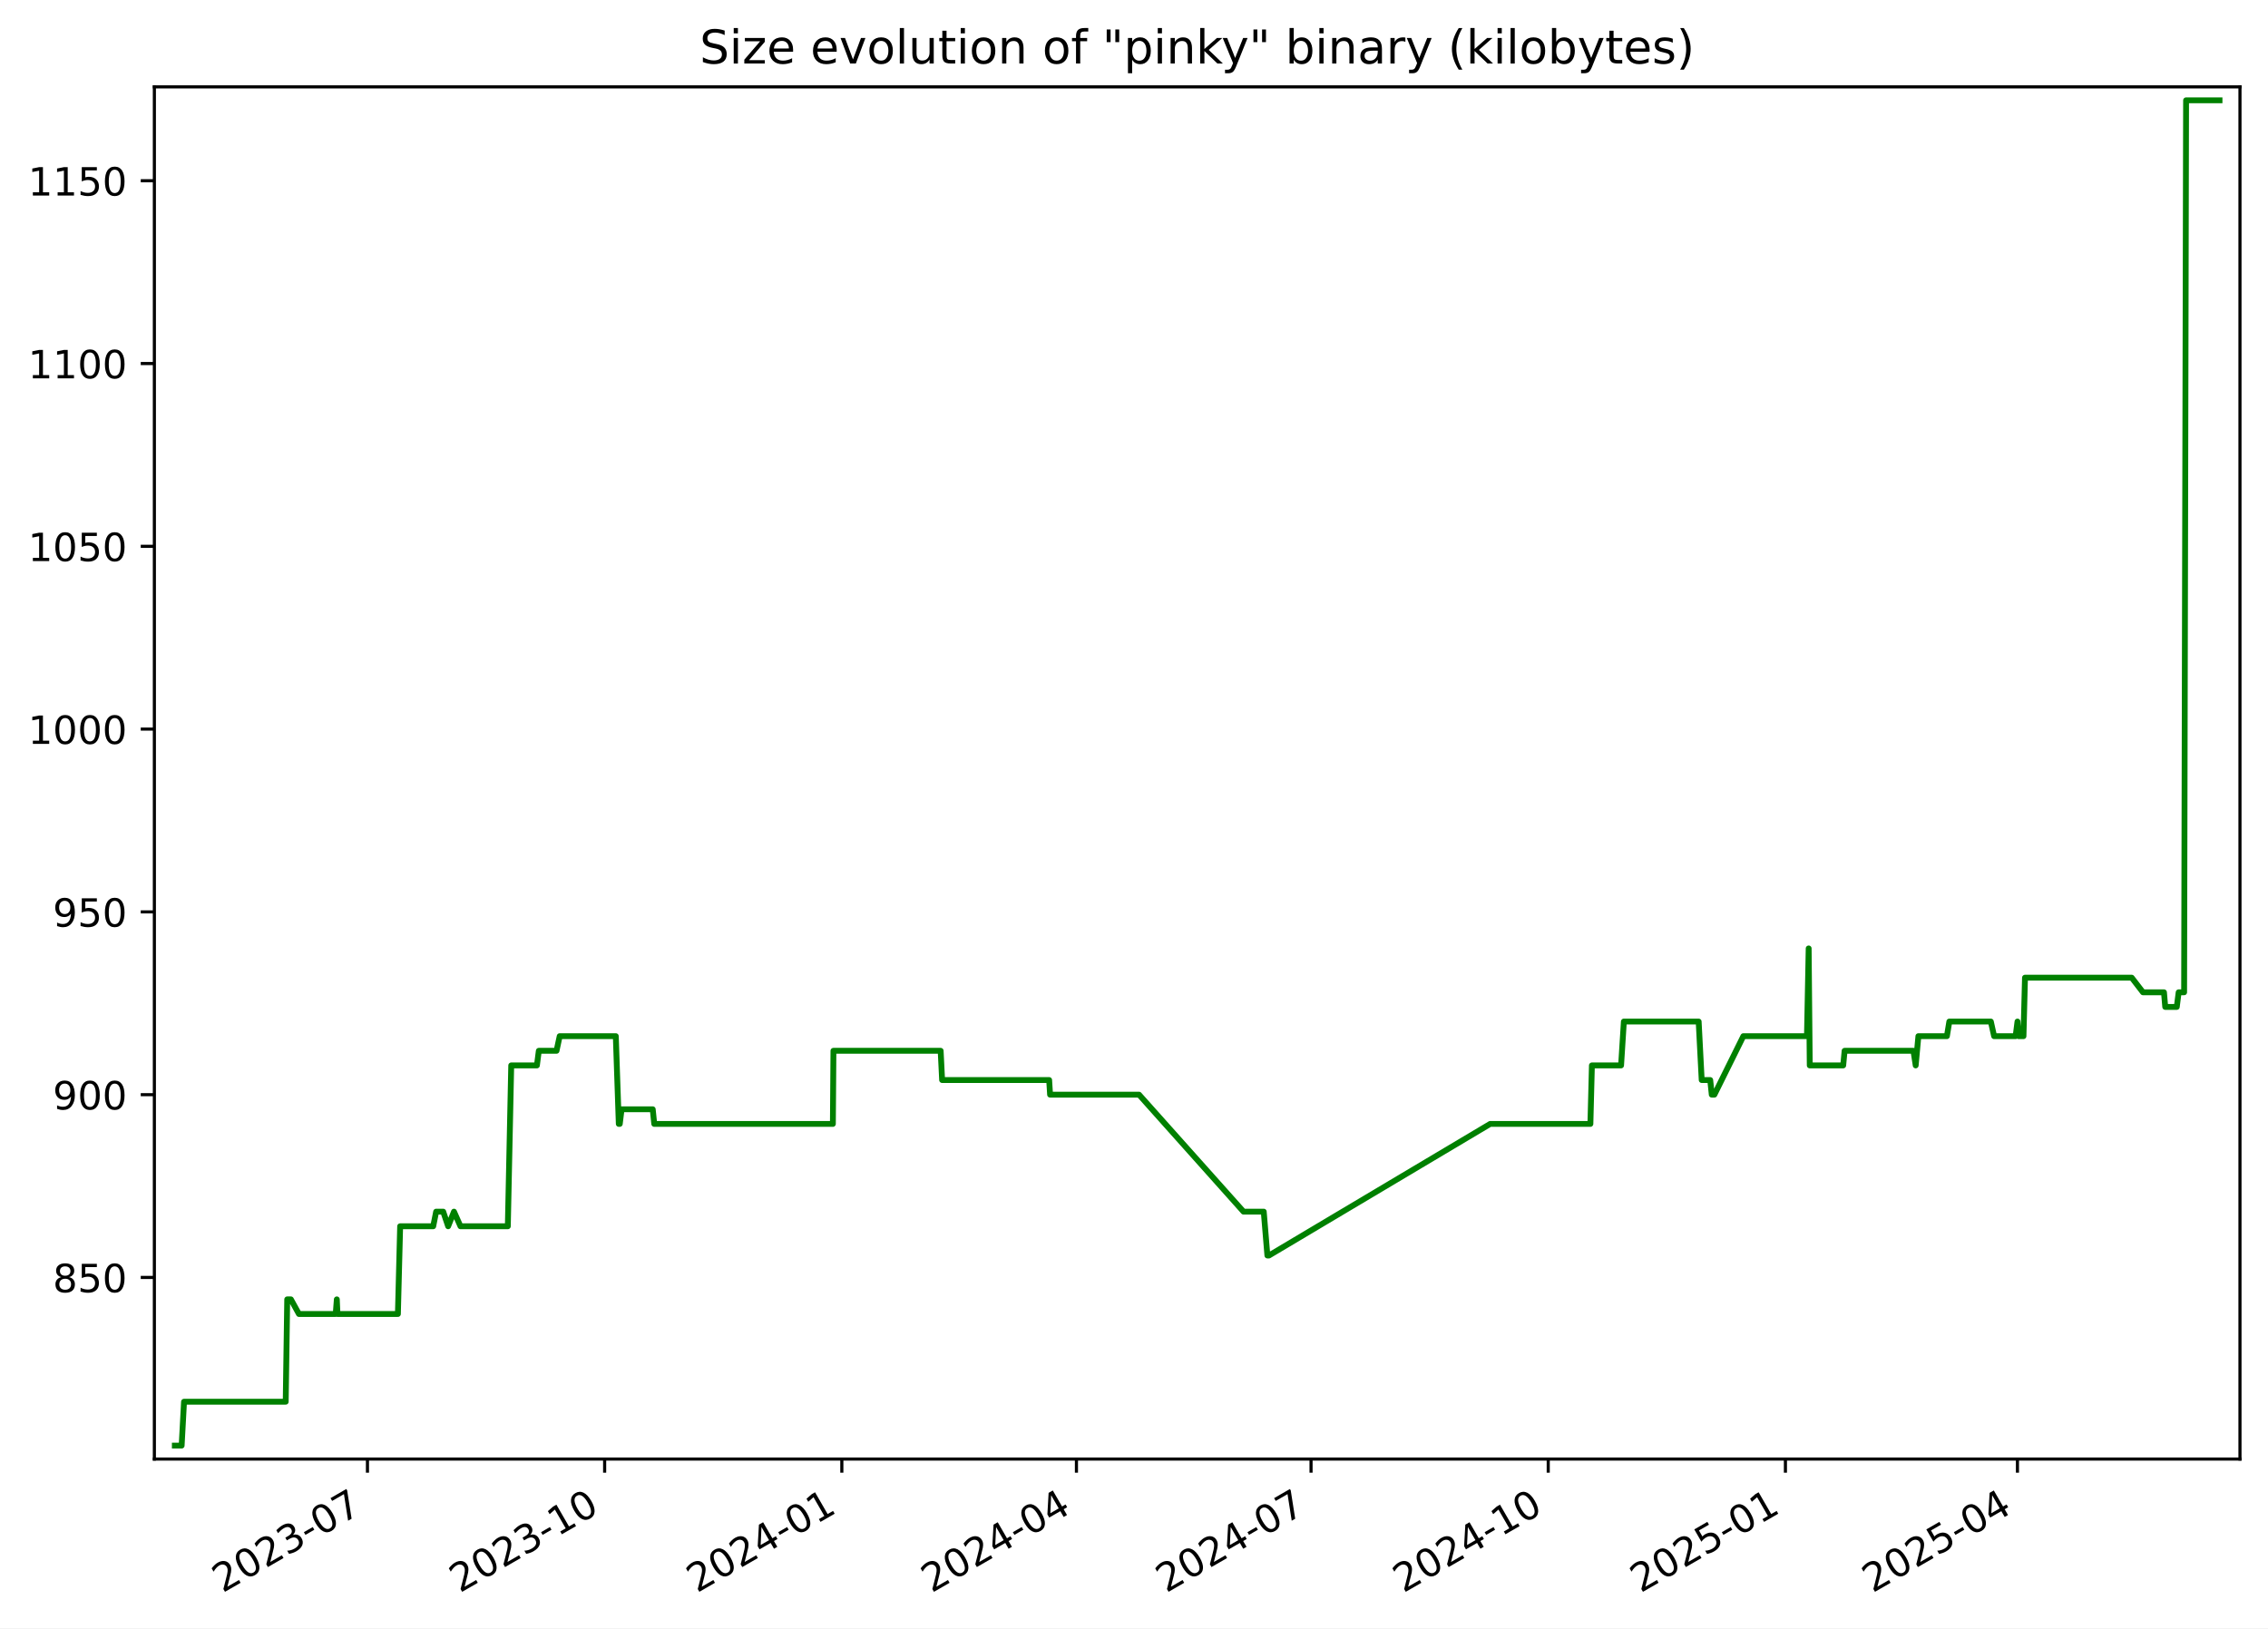
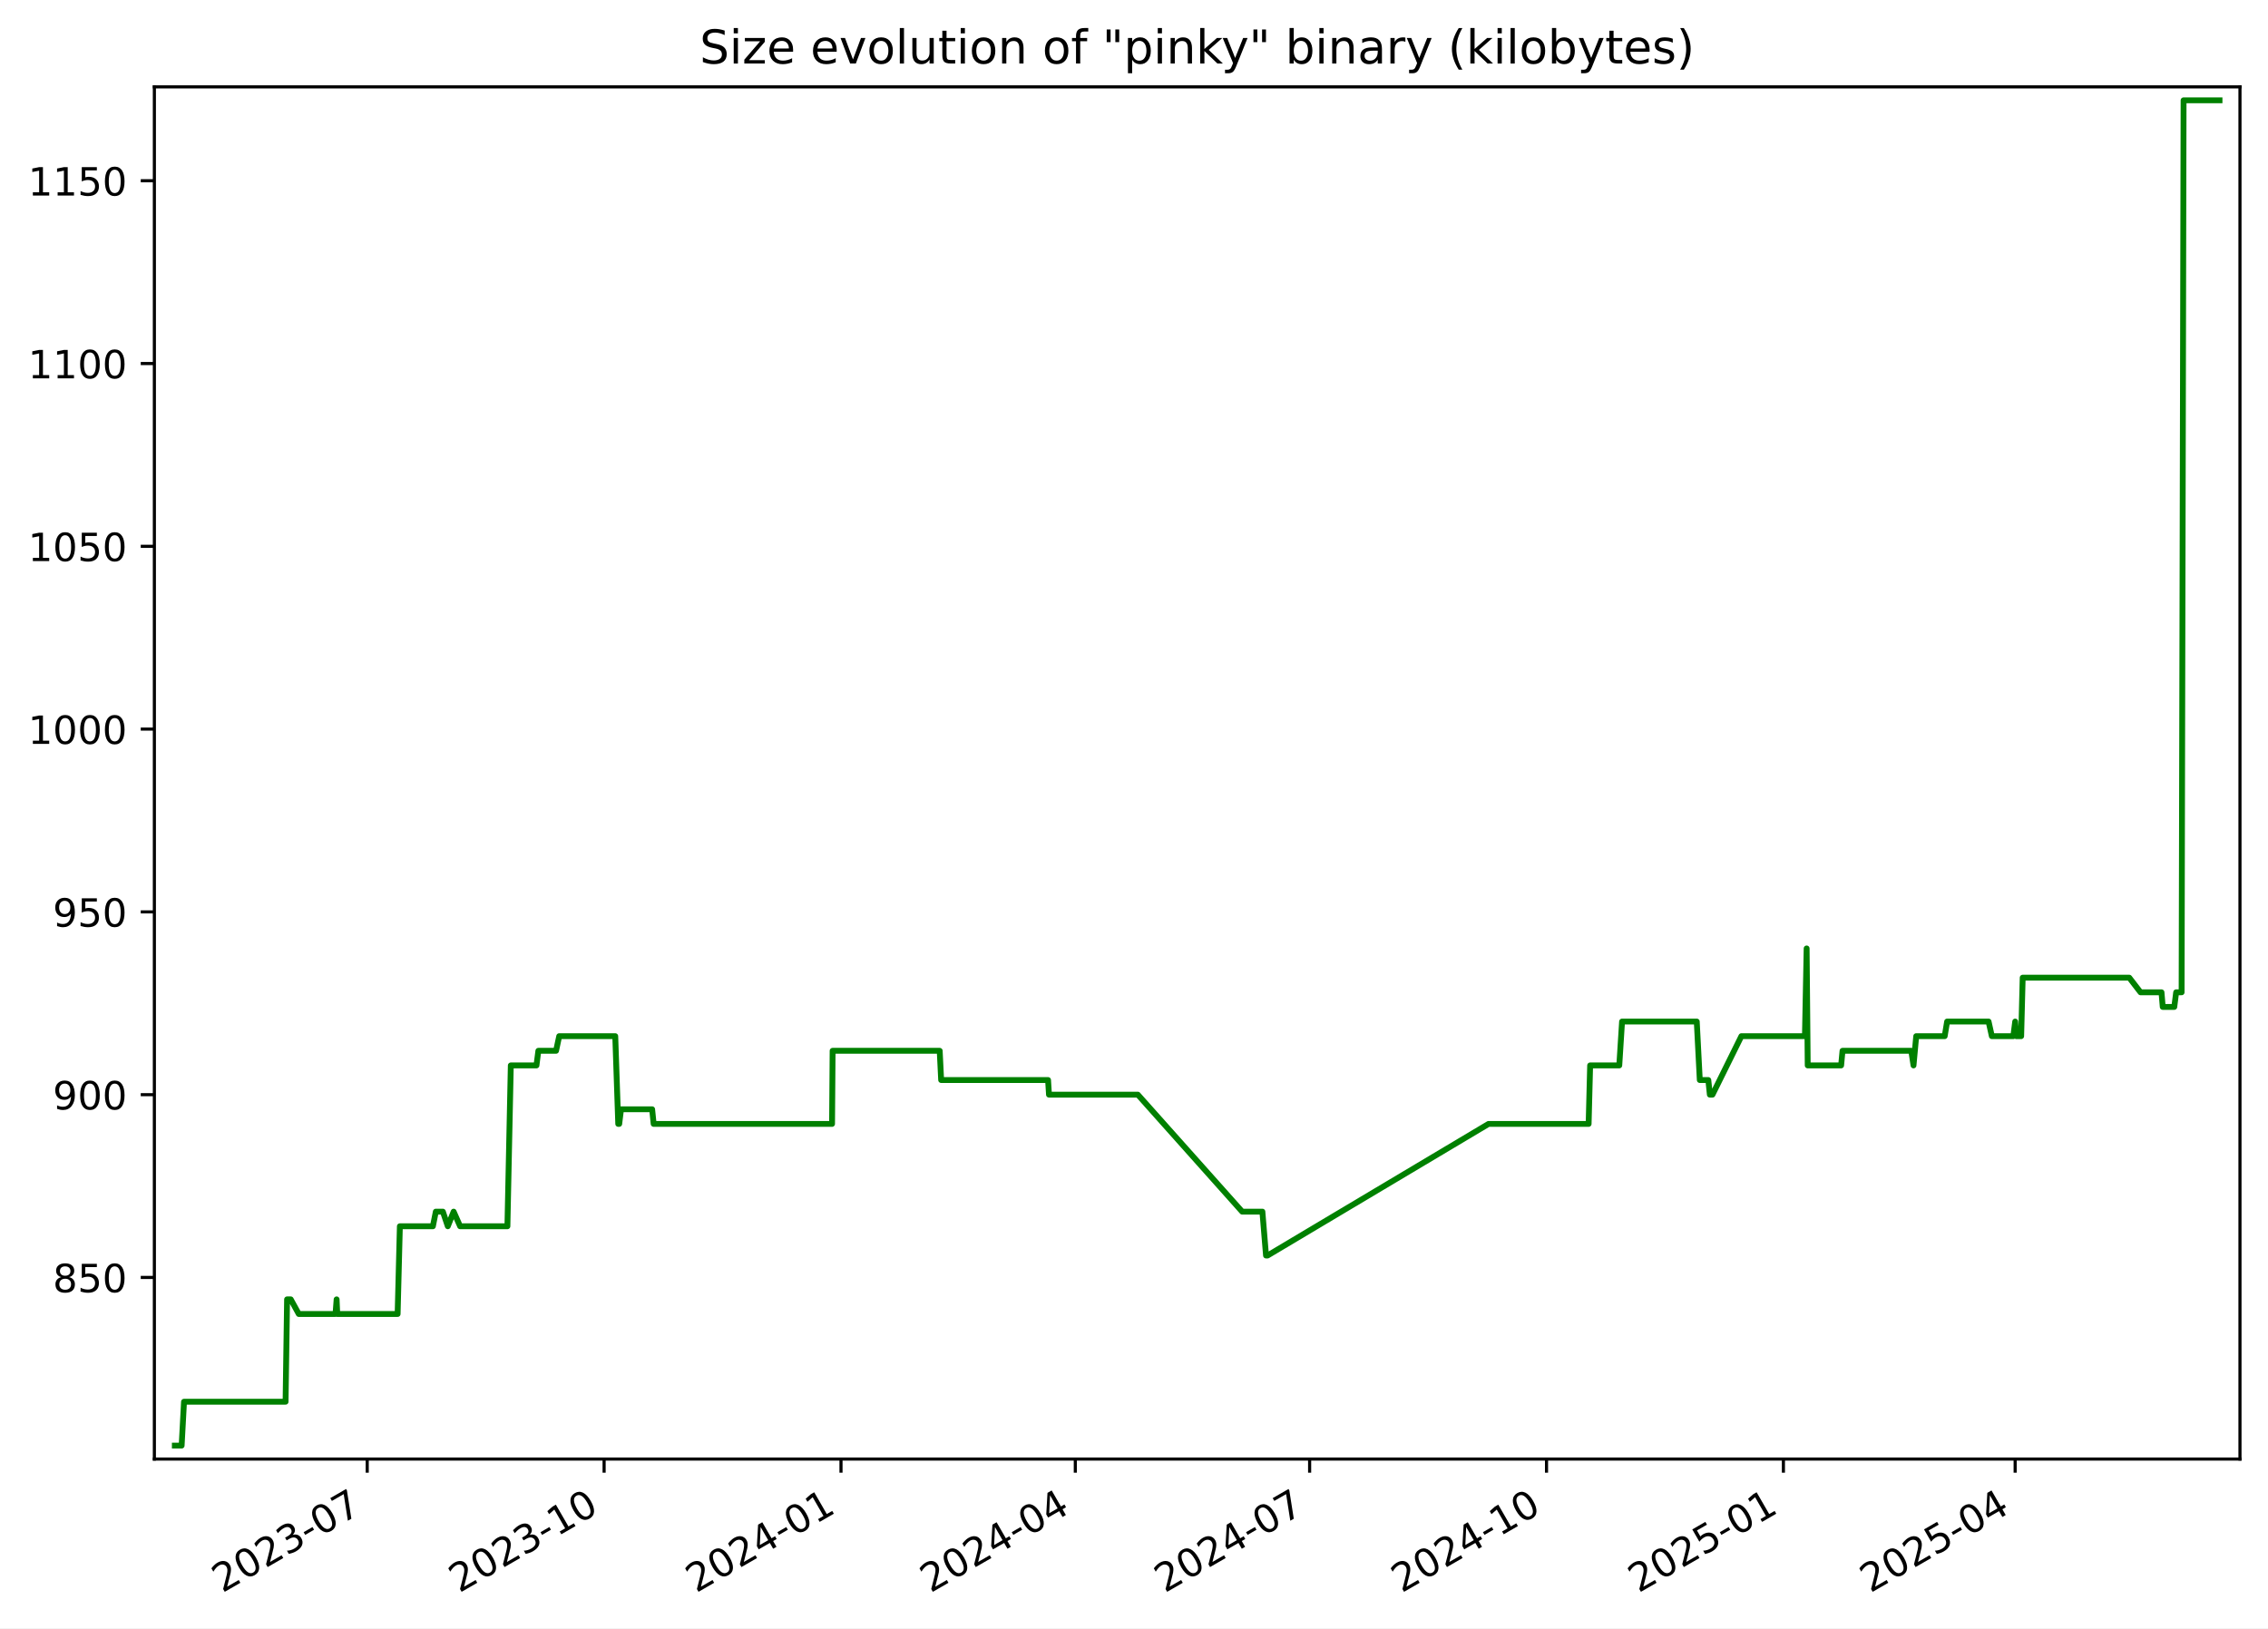
<svg xmlns="http://www.w3.org/2000/svg" xmlns:xlink="http://www.w3.org/1999/xlink" width="582.53pt" height="418.303pt" viewBox="0 0 582.53 418.303" version="1.1">
  <defs>
    <style type="text/css">*{stroke-linejoin: round; stroke-linecap: butt}</style>
  </defs>
  <g id="figure_1">
    <g id="patch_1">
      <path d="M -0 418.303  L 582.53 418.303  L 582.53 0  L -0 0  z " style="fill: #ffffff" />
    </g>
    <g id="axes_1">
      <g id="patch_2">
        <path d="M 39.65 374.83  L 575.33 374.83  L 575.33 22.318  L 39.65 22.318  z " style="fill: #ffffff" />
      </g>
      <g id="matplotlib.axis_1">
        <g id="xtick_1">
          <g id="line2d_1">
            <defs>
-               <path id="m1aa4e11f17" d="M 0 0  L 0 3.5  " style="stroke: #000000; stroke-width: 0.8" />
+               <path id="m89b55cdd84" d="M 0 0  L 0 3.5  " style="stroke: #000000; stroke-width: 0.8" />
            </defs>
            <g>
-               <use xlink:href="#m1aa4e11f17" x="94.38" y="374.83" style="stroke: #000000; stroke-width: 0.8" />
+               <use xlink:href="#m89b55cdd84" x="94.319" y="374.83" style="stroke: #000000; stroke-width: 0.8" />
            </g>
          </g>
          <g id="text_1">
-             <g transform="translate(57.15548 409.302) rotate(-30) scale(0.1 -0.1)">
+             <g transform="translate(57.09375 409.302) rotate(-30) scale(0.1 -0.1)">
              <defs>
                <path id="DejaVuSans-32" d="M 1228 531  L 3431 531  L 3431 0  L 469 0  L 469 531  Q 828 903 1448 1529  Q 2069 2156 2228 2338  Q 2531 2678 2651 2914  Q 2772 3150 2772 3378  Q 2772 3750 2511 3984  Q 2250 4219 1831 4219  Q 1534 4219 1204 4116  Q 875 4013 500 3803  L 500 4441  Q 881 4594 1212 4672  Q 1544 4750 1819 4750  Q 2544 4750 2975 4387  Q 3406 4025 3406 3419  Q 3406 3131 3298 2873  Q 3191 2616 2906 2266  Q 2828 2175 2409 1742  Q 1991 1309 1228 531  z " transform="scale(0.015625)" />
                <path id="DejaVuSans-30" d="M 2034 4250  Q 1547 4250 1301 3770  Q 1056 3291 1056 2328  Q 1056 1369 1301 889  Q 1547 409 2034 409  Q 2525 409 2770 889  Q 3016 1369 3016 2328  Q 3016 3291 2770 3770  Q 2525 4250 2034 4250  z M 2034 4750  Q 2819 4750 3233 4129  Q 3647 3509 3647 2328  Q 3647 1150 3233 529  Q 2819 -91 2034 -91  Q 1250 -91 836 529  Q 422 1150 422 2328  Q 422 3509 836 4129  Q 1250 4750 2034 4750  z " transform="scale(0.015625)" />
                <path id="DejaVuSans-33" d="M 2597 2516  Q 3050 2419 3304 2112  Q 3559 1806 3559 1356  Q 3559 666 3084 287  Q 2609 -91 1734 -91  Q 1441 -91 1130 -33  Q 819 25 488 141  L 488 750  Q 750 597 1062 519  Q 1375 441 1716 441  Q 2309 441 2620 675  Q 2931 909 2931 1356  Q 2931 1769 2642 2001  Q 2353 2234 1838 2234  L 1294 2234  L 1294 2753  L 1863 2753  Q 2328 2753 2575 2939  Q 2822 3125 2822 3475  Q 2822 3834 2567 4026  Q 2313 4219 1838 4219  Q 1578 4219 1281 4162  Q 984 4106 628 3988  L 628 4550  Q 988 4650 1302 4700  Q 1616 4750 1894 4750  Q 2613 4750 3031 4423  Q 3450 4097 3450 3541  Q 3450 3153 3228 2886  Q 3006 2619 2597 2516  z " transform="scale(0.015625)" />
                <path id="DejaVuSans-2d" d="M 313 2009  L 1997 2009  L 1997 1497  L 313 1497  L 313 2009  z " transform="scale(0.015625)" />
                <path id="DejaVuSans-37" d="M 525 4666  L 3525 4666  L 3525 4397  L 1831 0  L 1172 0  L 2766 4134  L 525 4134  L 525 4666  z " transform="scale(0.015625)" />
              </defs>
              <use xlink:href="#DejaVuSans-32" />
              <use xlink:href="#DejaVuSans-30" x="63.623" />
              <use xlink:href="#DejaVuSans-32" x="127.246" />
              <use xlink:href="#DejaVuSans-33" x="190.869" />
              <use xlink:href="#DejaVuSans-2d" x="254.492" />
              <use xlink:href="#DejaVuSans-30" x="290.576" />
              <use xlink:href="#DejaVuSans-37" x="354.199" />
            </g>
          </g>
        </g>
        <g id="xtick_2">
          <g id="line2d_2">
            <g>
-               <use xlink:href="#m1aa4e11f17" x="155.301" y="374.83" style="stroke: #000000; stroke-width: 0.8" />
+               <use xlink:href="#m89b55cdd84" x="155.163" y="374.83" style="stroke: #000000; stroke-width: 0.8" />
            </g>
          </g>
          <g id="text_2">
-             <g transform="translate(118.0761 409.302) rotate(-30) scale(0.1 -0.1)">
+             <g transform="translate(117.9384 409.302) rotate(-30) scale(0.1 -0.1)">
              <defs>
                <path id="DejaVuSans-31" d="M 794 531  L 1825 531  L 1825 4091  L 703 3866  L 703 4441  L 1819 4666  L 2450 4666  L 2450 531  L 3481 531  L 3481 0  L 794 0  L 794 531  z " transform="scale(0.015625)" />
              </defs>
              <use xlink:href="#DejaVuSans-32" />
              <use xlink:href="#DejaVuSans-30" x="63.623" />
              <use xlink:href="#DejaVuSans-32" x="127.246" />
              <use xlink:href="#DejaVuSans-33" x="190.869" />
              <use xlink:href="#DejaVuSans-2d" x="254.492" />
              <use xlink:href="#DejaVuSans-31" x="290.576" />
              <use xlink:href="#DejaVuSans-30" x="354.199" />
            </g>
          </g>
        </g>
        <g id="xtick_3">
          <g id="line2d_3">
            <g>
-               <use xlink:href="#m1aa4e11f17" x="216.222" y="374.83" style="stroke: #000000; stroke-width: 0.8" />
+               <use xlink:href="#m89b55cdd84" x="216.008" y="374.83" style="stroke: #000000; stroke-width: 0.8" />
            </g>
          </g>
          <g id="text_3">
-             <g transform="translate(178.9967 409.302) rotate(-30) scale(0.1 -0.1)">
+             <g transform="translate(178.783 409.302) rotate(-30) scale(0.1 -0.1)">
              <defs>
                <path id="DejaVuSans-34" d="M 2419 4116  L 825 1625  L 2419 1625  L 2419 4116  z M 2253 4666  L 3047 4666  L 3047 1625  L 3713 1625  L 3713 1100  L 3047 1100  L 3047 0  L 2419 0  L 2419 1100  L 313 1100  L 313 1709  L 2253 4666  z " transform="scale(0.015625)" />
              </defs>
              <use xlink:href="#DejaVuSans-32" />
              <use xlink:href="#DejaVuSans-30" x="63.623" />
              <use xlink:href="#DejaVuSans-32" x="127.246" />
              <use xlink:href="#DejaVuSans-34" x="190.869" />
              <use xlink:href="#DejaVuSans-2d" x="254.492" />
              <use xlink:href="#DejaVuSans-30" x="290.576" />
              <use xlink:href="#DejaVuSans-31" x="354.199" />
            </g>
          </g>
        </g>
        <g id="xtick_4">
          <g id="line2d_4">
            <g>
-               <use xlink:href="#m1aa4e11f17" x="276.48" y="374.83" style="stroke: #000000; stroke-width: 0.8" />
+               <use xlink:href="#m89b55cdd84" x="276.191" y="374.83" style="stroke: #000000; stroke-width: 0.8" />
            </g>
          </g>
          <g id="text_4">
-             <g transform="translate(239.2552 409.302) rotate(-30) scale(0.1 -0.1)">
+             <g transform="translate(238.9663 409.302) rotate(-30) scale(0.1 -0.1)">
              <use xlink:href="#DejaVuSans-32" />
              <use xlink:href="#DejaVuSans-30" x="63.623" />
              <use xlink:href="#DejaVuSans-32" x="127.246" />
              <use xlink:href="#DejaVuSans-34" x="190.869" />
              <use xlink:href="#DejaVuSans-2d" x="254.492" />
              <use xlink:href="#DejaVuSans-30" x="290.576" />
              <use xlink:href="#DejaVuSans-34" x="354.199" />
            </g>
          </g>
        </g>
        <g id="xtick_5">
          <g id="line2d_5">
            <g>
-               <use xlink:href="#m1aa4e11f17" x="336.738" y="374.83" style="stroke: #000000; stroke-width: 0.8" />
+               <use xlink:href="#m89b55cdd84" x="336.374" y="374.83" style="stroke: #000000; stroke-width: 0.8" />
            </g>
          </g>
          <g id="text_5">
-             <g transform="translate(299.5137 409.302) rotate(-30) scale(0.1 -0.1)">
+             <g transform="translate(299.1496 409.302) rotate(-30) scale(0.1 -0.1)">
              <use xlink:href="#DejaVuSans-32" />
              <use xlink:href="#DejaVuSans-30" x="63.623" />
              <use xlink:href="#DejaVuSans-32" x="127.246" />
              <use xlink:href="#DejaVuSans-34" x="190.869" />
              <use xlink:href="#DejaVuSans-2d" x="254.492" />
              <use xlink:href="#DejaVuSans-30" x="290.576" />
              <use xlink:href="#DejaVuSans-37" x="354.199" />
            </g>
          </g>
        </g>
        <g id="xtick_6">
          <g id="line2d_6">
            <g>
-               <use xlink:href="#m1aa4e11f17" x="397.659" y="374.83" style="stroke: #000000; stroke-width: 0.8" />
+               <use xlink:href="#m89b55cdd84" x="397.219" y="374.83" style="stroke: #000000; stroke-width: 0.8" />
            </g>
          </g>
          <g id="text_6">
-             <g transform="translate(360.4343 409.302) rotate(-30) scale(0.1 -0.1)">
+             <g transform="translate(359.9942 409.302) rotate(-30) scale(0.1 -0.1)">
              <use xlink:href="#DejaVuSans-32" />
              <use xlink:href="#DejaVuSans-30" x="63.623" />
              <use xlink:href="#DejaVuSans-32" x="127.246" />
              <use xlink:href="#DejaVuSans-34" x="190.869" />
              <use xlink:href="#DejaVuSans-2d" x="254.492" />
              <use xlink:href="#DejaVuSans-31" x="290.576" />
              <use xlink:href="#DejaVuSans-30" x="354.199" />
            </g>
          </g>
        </g>
        <g id="xtick_7">
          <g id="line2d_7">
            <g>
-               <use xlink:href="#m1aa4e11f17" x="458.58" y="374.83" style="stroke: #000000; stroke-width: 0.8" />
+               <use xlink:href="#m89b55cdd84" x="458.064" y="374.83" style="stroke: #000000; stroke-width: 0.8" />
            </g>
          </g>
          <g id="text_7">
-             <g transform="translate(421.3549 409.302) rotate(-30) scale(0.1 -0.1)">
+             <g transform="translate(420.8388 409.302) rotate(-30) scale(0.1 -0.1)">
              <defs>
                <path id="DejaVuSans-35" d="M 691 4666  L 3169 4666  L 3169 4134  L 1269 4134  L 1269 2991  Q 1406 3038 1543 3061  Q 1681 3084 1819 3084  Q 2600 3084 3056 2656  Q 3513 2228 3513 1497  Q 3513 744 3044 326  Q 2575 -91 1722 -91  Q 1428 -91 1123 -41  Q 819 9 494 109  L 494 744  Q 775 591 1075 516  Q 1375 441 1709 441  Q 2250 441 2565 725  Q 2881 1009 2881 1497  Q 2881 1984 2565 2268  Q 2250 2553 1709 2553  Q 1456 2553 1204 2497  Q 953 2441 691 2322  L 691 4666  z " transform="scale(0.015625)" />
              </defs>
              <use xlink:href="#DejaVuSans-32" />
              <use xlink:href="#DejaVuSans-30" x="63.623" />
              <use xlink:href="#DejaVuSans-32" x="127.246" />
              <use xlink:href="#DejaVuSans-35" x="190.869" />
              <use xlink:href="#DejaVuSans-2d" x="254.492" />
              <use xlink:href="#DejaVuSans-30" x="290.576" />
              <use xlink:href="#DejaVuSans-31" x="354.199" />
            </g>
          </g>
        </g>
        <g id="xtick_8">
          <g id="line2d_8">
            <g>
-               <use xlink:href="#m1aa4e11f17" x="518.176" y="374.83" style="stroke: #000000; stroke-width: 0.8" />
+               <use xlink:href="#m89b55cdd84" x="517.586" y="374.83" style="stroke: #000000; stroke-width: 0.8" />
            </g>
          </g>
          <g id="text_8">
-             <g transform="translate(480.9512 409.302) rotate(-30) scale(0.1 -0.1)">
+             <g transform="translate(480.3607 409.302) rotate(-30) scale(0.1 -0.1)">
              <use xlink:href="#DejaVuSans-32" />
              <use xlink:href="#DejaVuSans-30" x="63.623" />
              <use xlink:href="#DejaVuSans-32" x="127.246" />
              <use xlink:href="#DejaVuSans-35" x="190.869" />
              <use xlink:href="#DejaVuSans-2d" x="254.492" />
              <use xlink:href="#DejaVuSans-30" x="290.576" />
              <use xlink:href="#DejaVuSans-34" x="354.199" />
            </g>
          </g>
        </g>
      </g>
      <g id="matplotlib.axis_2">
        <g id="ytick_1">
          <g id="line2d_9">
            <defs>
-               <path id="m0289348a84" d="M 0 0  L -3.5 0  " style="stroke: #000000; stroke-width: 0.8" />
+               <path id="m43e0ebd6eb" d="M 0 0  L -3.5 0  " style="stroke: #000000; stroke-width: 0.8" />
            </defs>
            <g>
-               <use xlink:href="#m0289348a84" x="39.65" y="328.174" style="stroke: #000000; stroke-width: 0.8" />
+               <use xlink:href="#m43e0ebd6eb" x="39.65" y="328.174" style="stroke: #000000; stroke-width: 0.8" />
            </g>
          </g>
          <g id="text_9">
            <g transform="translate(13.5625 331.9733) scale(0.1 -0.1)">
              <defs>
                <path id="DejaVuSans-38" d="M 2034 2216  Q 1584 2216 1326 1975  Q 1069 1734 1069 1313  Q 1069 891 1326 650  Q 1584 409 2034 409  Q 2484 409 2743 651  Q 3003 894 3003 1313  Q 3003 1734 2745 1975  Q 2488 2216 2034 2216  z M 1403 2484  Q 997 2584 770 2862  Q 544 3141 544 3541  Q 544 4100 942 4425  Q 1341 4750 2034 4750  Q 2731 4750 3128 4425  Q 3525 4100 3525 3541  Q 3525 3141 3298 2862  Q 3072 2584 2669 2484  Q 3125 2378 3379 2068  Q 3634 1759 3634 1313  Q 3634 634 3220 271  Q 2806 -91 2034 -91  Q 1263 -91 848 271  Q 434 634 434 1313  Q 434 1759 690 2068  Q 947 2378 1403 2484  z M 1172 3481  Q 1172 3119 1398 2916  Q 1625 2713 2034 2713  Q 2441 2713 2670 2916  Q 2900 3119 2900 3481  Q 2900 3844 2670 4047  Q 2441 4250 2034 4250  Q 1625 4250 1398 4047  Q 1172 3844 1172 3481  z " transform="scale(0.015625)" />
              </defs>
              <use xlink:href="#DejaVuSans-38" />
              <use xlink:href="#DejaVuSans-35" x="63.623" />
              <use xlink:href="#DejaVuSans-30" x="127.246" />
            </g>
          </g>
        </g>
        <g id="ytick_2">
          <g id="line2d_10">
            <g>
-               <use xlink:href="#m0289348a84" x="39.65" y="281.218" style="stroke: #000000; stroke-width: 0.8" />
+               <use xlink:href="#m43e0ebd6eb" x="39.65" y="281.218" style="stroke: #000000; stroke-width: 0.8" />
            </g>
          </g>
          <g id="text_10">
            <g transform="translate(13.5625 285.0168) scale(0.1 -0.1)">
              <defs>
                <path id="DejaVuSans-39" d="M 703 97  L 703 672  Q 941 559 1184 500  Q 1428 441 1663 441  Q 2288 441 2617 861  Q 2947 1281 2994 2138  Q 2813 1869 2534 1725  Q 2256 1581 1919 1581  Q 1219 1581 811 2004  Q 403 2428 403 3163  Q 403 3881 828 4315  Q 1253 4750 1959 4750  Q 2769 4750 3195 4129  Q 3622 3509 3622 2328  Q 3622 1225 3098 567  Q 2575 -91 1691 -91  Q 1453 -91 1209 -44  Q 966 3 703 97  z M 1959 2075  Q 2384 2075 2632 2365  Q 2881 2656 2881 3163  Q 2881 3666 2632 3958  Q 2384 4250 1959 4250  Q 1534 4250 1286 3958  Q 1038 3666 1038 3163  Q 1038 2656 1286 2365  Q 1534 2075 1959 2075  z " transform="scale(0.015625)" />
              </defs>
              <use xlink:href="#DejaVuSans-39" />
              <use xlink:href="#DejaVuSans-30" x="63.623" />
              <use xlink:href="#DejaVuSans-30" x="127.246" />
            </g>
          </g>
        </g>
        <g id="ytick_3">
          <g id="line2d_11">
            <g>
-               <use xlink:href="#m0289348a84" x="39.65" y="234.261" style="stroke: #000000; stroke-width: 0.8" />
+               <use xlink:href="#m43e0ebd6eb" x="39.65" y="234.261" style="stroke: #000000; stroke-width: 0.8" />
            </g>
          </g>
          <g id="text_11">
            <g transform="translate(13.5625 238.0603) scale(0.1 -0.1)">
              <use xlink:href="#DejaVuSans-39" />
              <use xlink:href="#DejaVuSans-35" x="63.623" />
              <use xlink:href="#DejaVuSans-30" x="127.246" />
            </g>
          </g>
        </g>
        <g id="ytick_4">
          <g id="line2d_12">
            <g>
-               <use xlink:href="#m0289348a84" x="39.65" y="187.305" style="stroke: #000000; stroke-width: 0.8" />
+               <use xlink:href="#m43e0ebd6eb" x="39.65" y="187.305" style="stroke: #000000; stroke-width: 0.8" />
            </g>
          </g>
          <g id="text_12">
            <g transform="translate(7.2 191.1038) scale(0.1 -0.1)">
              <use xlink:href="#DejaVuSans-31" />
              <use xlink:href="#DejaVuSans-30" x="63.623" />
              <use xlink:href="#DejaVuSans-30" x="127.246" />
              <use xlink:href="#DejaVuSans-30" x="190.869" />
            </g>
          </g>
        </g>
        <g id="ytick_5">
          <g id="line2d_13">
            <g>
-               <use xlink:href="#m0289348a84" x="39.65" y="140.348" style="stroke: #000000; stroke-width: 0.8" />
+               <use xlink:href="#m43e0ebd6eb" x="39.65" y="140.348" style="stroke: #000000; stroke-width: 0.8" />
            </g>
          </g>
          <g id="text_13">
            <g transform="translate(7.2 144.1473) scale(0.1 -0.1)">
              <use xlink:href="#DejaVuSans-31" />
              <use xlink:href="#DejaVuSans-30" x="63.623" />
              <use xlink:href="#DejaVuSans-35" x="127.246" />
              <use xlink:href="#DejaVuSans-30" x="190.869" />
            </g>
          </g>
        </g>
        <g id="ytick_6">
          <g id="line2d_14">
            <g>
-               <use xlink:href="#m0289348a84" x="39.65" y="93.392" style="stroke: #000000; stroke-width: 0.8" />
+               <use xlink:href="#m43e0ebd6eb" x="39.65" y="93.392" style="stroke: #000000; stroke-width: 0.8" />
            </g>
          </g>
          <g id="text_14">
            <g transform="translate(7.2 97.19074) scale(0.1 -0.1)">
              <use xlink:href="#DejaVuSans-31" />
              <use xlink:href="#DejaVuSans-31" x="63.623" />
              <use xlink:href="#DejaVuSans-30" x="127.246" />
              <use xlink:href="#DejaVuSans-30" x="190.869" />
            </g>
          </g>
        </g>
        <g id="ytick_7">
          <g id="line2d_15">
            <g>
-               <use xlink:href="#m0289348a84" x="39.65" y="46.435" style="stroke: #000000; stroke-width: 0.8" />
+               <use xlink:href="#m43e0ebd6eb" x="39.65" y="46.435" style="stroke: #000000; stroke-width: 0.8" />
            </g>
          </g>
          <g id="text_15">
            <g transform="translate(7.2 50.23421) scale(0.1 -0.1)">
              <use xlink:href="#DejaVuSans-31" />
              <use xlink:href="#DejaVuSans-31" x="63.623" />
              <use xlink:href="#DejaVuSans-35" x="127.246" />
              <use xlink:href="#DejaVuSans-30" x="190.869" />
            </g>
          </g>
        </g>
      </g>
      <g id="line2d_16">
-         <path d="M 44.902 371.374  L 46.655 371.374  L 47.268 360.105  L 73.384 360.105  L 73.772 333.809  L 74.718 333.809  L 76.782 337.565  L 86.23 337.565  L 86.511 333.809  L 86.679 337.565  L 102.2 337.565  L 102.777 315.026  L 111.271 315.026  L 112.023 311.27  L 113.835 311.27  L 115.104 315.026  L 116.605 311.27  L 118.269 315.026  L 130.435 315.026  L 131.307 273.705  L 137.906 273.705  L 138.392 269.948  L 142.946 269.948  L 143.755 266.192  L 158.168 266.192  L 158.936 288.731  L 159.188 288.731  L 159.653 284.974  L 167.653 284.974  L 168.042 288.731  L 213.924 288.731  L 214.067 269.948  L 241.606 269.948  L 241.978 277.461  L 269.474 277.461  L 269.709 281.218  L 292.558 281.218  L 319.397 311.27  L 324.591 311.27  L 325.524 322.539  L 325.927 322.539  L 382.75 288.731  L 408.49 288.731  L 408.876 273.705  L 416.371 273.705  L 417.087 262.435  L 436.299 262.435  L 437.076 277.461  L 439.269 277.461  L 439.662 281.218  L 440.336 281.218  L 447.774 266.192  L 464.113 266.192  L 464.554 243.652  L 464.832 273.705  L 473.425 273.705  L 473.78 269.948  L 491.464 269.948  L 492.039 273.705  L 492.734 266.192  L 500.057 266.192  L 500.68 262.435  L 511.344 262.435  L 512.181 266.192  L 517.71 266.192  L 518.187 262.435  L 518.481 266.192  L 519.725 266.192  L 520.115 251.165  L 547.526 251.165  L 550.419 254.922  L 555.814 254.922  L 556.132 258.678  L 559.102 258.678  L 559.581 254.922  L 560.986 254.922  L 561.489 25.774  L 570.078 25.774  L 570.078 25.774  " clip-path="url(#p25036e9a74)" style="fill: none; stroke: #008000; stroke-width: 1.5; stroke-linecap: square" />
+         <path d="M 44.902 371.374  L 46.653 371.374  L 47.265 360.105  L 73.349 360.105  L 73.736 333.809  L 74.681 333.809  L 76.743 337.565  L 86.178 337.565  L 86.459 333.809  L 86.627 337.565  L 102.129 337.565  L 102.705 315.026  L 111.188 315.026  L 111.939 311.27  L 113.749 311.27  L 115.016 315.026  L 116.516 311.27  L 118.177 315.026  L 130.328 315.026  L 131.199 273.705  L 137.79 273.705  L 138.275 269.948  L 142.824 269.948  L 143.632 266.192  L 158.027 266.192  L 158.794 288.731  L 159.045 288.731  L 159.51 284.974  L 167.5 284.974  L 167.888 288.731  L 213.713 288.731  L 213.855 269.948  L 241.361 269.948  L 241.732 277.461  L 269.194 277.461  L 269.429 281.218  L 292.25 281.218  L 319.055 311.27  L 324.242 311.27  L 325.174 322.539  L 325.576 322.539  L 382.329 288.731  L 408.036 288.731  L 408.421 273.705  L 415.908 273.705  L 416.623 262.435  L 435.81 262.435  L 436.587 277.461  L 438.777 277.461  L 439.17 281.218  L 439.843 281.218  L 447.271 266.192  L 463.59 266.192  L 464.031 243.652  L 464.308 273.705  L 472.891 273.705  L 473.245 269.948  L 490.907 269.948  L 491.481 273.705  L 492.175 266.192  L 499.489 266.192  L 500.112 262.435  L 510.762 262.435  L 511.598 266.192  L 517.12 266.192  L 517.597 262.435  L 517.89 266.192  L 519.132 266.192  L 519.522 251.165  L 546.899 251.165  L 549.789 254.922  L 555.176 254.922  L 555.494 258.678  L 558.46 258.678  L 558.939 254.922  L 560.343 254.922  L 560.845 25.774  L 570.078 25.774  L 570.078 25.774  " clip-path="url(#pe9d91d1bd0)" style="fill: none; stroke: #008000; stroke-width: 1.5; stroke-linecap: square" />
      </g>
      <g id="patch_3">
        <path d="M 39.65 374.83  L 39.65 22.318  " style="fill: none; stroke: #000000; stroke-width: 0.8; stroke-linejoin: miter; stroke-linecap: square" />
      </g>
      <g id="patch_4">
        <path d="M 575.33 374.83  L 575.33 22.318  " style="fill: none; stroke: #000000; stroke-width: 0.8; stroke-linejoin: miter; stroke-linecap: square" />
      </g>
      <g id="patch_5">
        <path d="M 39.65 374.83  L 575.33 374.83  " style="fill: none; stroke: #000000; stroke-width: 0.8; stroke-linejoin: miter; stroke-linecap: square" />
      </g>
      <g id="patch_6">
        <path d="M 39.65 22.318  L 575.33 22.318  " style="fill: none; stroke: #000000; stroke-width: 0.8; stroke-linejoin: miter; stroke-linecap: square" />
      </g>
      <g id="text_16">
        <g transform="translate(179.7078 16.31812) scale(0.12 -0.12)">
          <defs>
            <path id="DejaVuSans-53" d="M 3425 4513  L 3425 3897  Q 3066 4069 2747 4153  Q 2428 4238 2131 4238  Q 1616 4238 1336 4038  Q 1056 3838 1056 3469  Q 1056 3159 1242 3001  Q 1428 2844 1947 2747  L 2328 2669  Q 3034 2534 3370 2195  Q 3706 1856 3706 1288  Q 3706 609 3251 259  Q 2797 -91 1919 -91  Q 1588 -91 1214 -16  Q 841 59 441 206  L 441 856  Q 825 641 1194 531  Q 1563 422 1919 422  Q 2459 422 2753 634  Q 3047 847 3047 1241  Q 3047 1584 2836 1778  Q 2625 1972 2144 2069  L 1759 2144  Q 1053 2284 737 2584  Q 422 2884 422 3419  Q 422 4038 858 4394  Q 1294 4750 2059 4750  Q 2388 4750 2728 4690  Q 3069 4631 3425 4513  z " transform="scale(0.015625)" />
            <path id="DejaVuSans-69" d="M 603 3500  L 1178 3500  L 1178 0  L 603 0  L 603 3500  z M 603 4863  L 1178 4863  L 1178 4134  L 603 4134  L 603 4863  z " transform="scale(0.015625)" />
            <path id="DejaVuSans-7a" d="M 353 3500  L 3084 3500  L 3084 2975  L 922 459  L 3084 459  L 3084 0  L 275 0  L 275 525  L 2438 3041  L 353 3041  L 353 3500  z " transform="scale(0.015625)" />
            <path id="DejaVuSans-65" d="M 3597 1894  L 3597 1613  L 953 1613  Q 991 1019 1311 708  Q 1631 397 2203 397  Q 2534 397 2845 478  Q 3156 559 3463 722  L 3463 178  Q 3153 47 2828 -22  Q 2503 -91 2169 -91  Q 1331 -91 842 396  Q 353 884 353 1716  Q 353 2575 817 3079  Q 1281 3584 2069 3584  Q 2775 3584 3186 3129  Q 3597 2675 3597 1894  z M 3022 2063  Q 3016 2534 2758 2815  Q 2500 3097 2075 3097  Q 1594 3097 1305 2825  Q 1016 2553 972 2059  L 3022 2063  z " transform="scale(0.015625)" />
            <path id="DejaVuSans-20" transform="scale(0.015625)" />
            <path id="DejaVuSans-76" d="M 191 3500  L 800 3500  L 1894 563  L 2988 3500  L 3597 3500  L 2284 0  L 1503 0  L 191 3500  z " transform="scale(0.015625)" />
            <path id="DejaVuSans-6f" d="M 1959 3097  Q 1497 3097 1228 2736  Q 959 2375 959 1747  Q 959 1119 1226 758  Q 1494 397 1959 397  Q 2419 397 2687 759  Q 2956 1122 2956 1747  Q 2956 2369 2687 2733  Q 2419 3097 1959 3097  z M 1959 3584  Q 2709 3584 3137 3096  Q 3566 2609 3566 1747  Q 3566 888 3137 398  Q 2709 -91 1959 -91  Q 1206 -91 779 398  Q 353 888 353 1747  Q 353 2609 779 3096  Q 1206 3584 1959 3584  z " transform="scale(0.015625)" />
            <path id="DejaVuSans-6c" d="M 603 4863  L 1178 4863  L 1178 0  L 603 0  L 603 4863  z " transform="scale(0.015625)" />
            <path id="DejaVuSans-75" d="M 544 1381  L 544 3500  L 1119 3500  L 1119 1403  Q 1119 906 1312 657  Q 1506 409 1894 409  Q 2359 409 2629 706  Q 2900 1003 2900 1516  L 2900 3500  L 3475 3500  L 3475 0  L 2900 0  L 2900 538  Q 2691 219 2414 64  Q 2138 -91 1772 -91  Q 1169 -91 856 284  Q 544 659 544 1381  z M 1991 3584  L 1991 3584  z " transform="scale(0.015625)" />
            <path id="DejaVuSans-74" d="M 1172 4494  L 1172 3500  L 2356 3500  L 2356 3053  L 1172 3053  L 1172 1153  Q 1172 725 1289 603  Q 1406 481 1766 481  L 2356 481  L 2356 0  L 1766 0  Q 1100 0 847 248  Q 594 497 594 1153  L 594 3053  L 172 3053  L 172 3500  L 594 3500  L 594 4494  L 1172 4494  z " transform="scale(0.015625)" />
            <path id="DejaVuSans-6e" d="M 3513 2113  L 3513 0  L 2938 0  L 2938 2094  Q 2938 2591 2744 2837  Q 2550 3084 2163 3084  Q 1697 3084 1428 2787  Q 1159 2491 1159 1978  L 1159 0  L 581 0  L 581 3500  L 1159 3500  L 1159 2956  Q 1366 3272 1645 3428  Q 1925 3584 2291 3584  Q 2894 3584 3203 3211  Q 3513 2838 3513 2113  z " transform="scale(0.015625)" />
            <path id="DejaVuSans-66" d="M 2375 4863  L 2375 4384  L 1825 4384  Q 1516 4384 1395 4259  Q 1275 4134 1275 3809  L 1275 3500  L 2222 3500  L 2222 3053  L 1275 3053  L 1275 0  L 697 0  L 697 3053  L 147 3053  L 147 3500  L 697 3500  L 697 3744  Q 697 4328 969 4595  Q 1241 4863 1831 4863  L 2375 4863  z " transform="scale(0.015625)" />
            <path id="DejaVuSans-22" d="M 1147 4666  L 1147 2931  L 616 2931  L 616 4666  L 1147 4666  z M 2328 4666  L 2328 2931  L 1797 2931  L 1797 4666  L 2328 4666  z " transform="scale(0.015625)" />
            <path id="DejaVuSans-70" d="M 1159 525  L 1159 -1331  L 581 -1331  L 581 3500  L 1159 3500  L 1159 2969  Q 1341 3281 1617 3432  Q 1894 3584 2278 3584  Q 2916 3584 3314 3078  Q 3713 2572 3713 1747  Q 3713 922 3314 415  Q 2916 -91 2278 -91  Q 1894 -91 1617 61  Q 1341 213 1159 525  z M 3116 1747  Q 3116 2381 2855 2742  Q 2594 3103 2138 3103  Q 1681 3103 1420 2742  Q 1159 2381 1159 1747  Q 1159 1113 1420 752  Q 1681 391 2138 391  Q 2594 391 2855 752  Q 3116 1113 3116 1747  z " transform="scale(0.015625)" />
            <path id="DejaVuSans-6b" d="M 581 4863  L 1159 4863  L 1159 1991  L 2875 3500  L 3609 3500  L 1753 1863  L 3688 0  L 2938 0  L 1159 1709  L 1159 0  L 581 0  L 581 4863  z " transform="scale(0.015625)" />
            <path id="DejaVuSans-79" d="M 2059 -325  Q 1816 -950 1584 -1140  Q 1353 -1331 966 -1331  L 506 -1331  L 506 -850  L 844 -850  Q 1081 -850 1212 -737  Q 1344 -625 1503 -206  L 1606 56  L 191 3500  L 800 3500  L 1894 763  L 2988 3500  L 3597 3500  L 2059 -325  z " transform="scale(0.015625)" />
            <path id="DejaVuSans-62" d="M 3116 1747  Q 3116 2381 2855 2742  Q 2594 3103 2138 3103  Q 1681 3103 1420 2742  Q 1159 2381 1159 1747  Q 1159 1113 1420 752  Q 1681 391 2138 391  Q 2594 391 2855 752  Q 3116 1113 3116 1747  z M 1159 2969  Q 1341 3281 1617 3432  Q 1894 3584 2278 3584  Q 2916 3584 3314 3078  Q 3713 2572 3713 1747  Q 3713 922 3314 415  Q 2916 -91 2278 -91  Q 1894 -91 1617 61  Q 1341 213 1159 525  L 1159 0  L 581 0  L 581 4863  L 1159 4863  L 1159 2969  z " transform="scale(0.015625)" />
            <path id="DejaVuSans-61" d="M 2194 1759  Q 1497 1759 1228 1600  Q 959 1441 959 1056  Q 959 750 1161 570  Q 1363 391 1709 391  Q 2188 391 2477 730  Q 2766 1069 2766 1631  L 2766 1759  L 2194 1759  z M 3341 1997  L 3341 0  L 2766 0  L 2766 531  Q 2569 213 2275 61  Q 1981 -91 1556 -91  Q 1019 -91 701 211  Q 384 513 384 1019  Q 384 1609 779 1909  Q 1175 2209 1959 2209  L 2766 2209  L 2766 2266  Q 2766 2663 2505 2880  Q 2244 3097 1772 3097  Q 1472 3097 1187 3025  Q 903 2953 641 2809  L 641 3341  Q 956 3463 1253 3523  Q 1550 3584 1831 3584  Q 2591 3584 2966 3190  Q 3341 2797 3341 1997  z " transform="scale(0.015625)" />
            <path id="DejaVuSans-72" d="M 2631 2963  Q 2534 3019 2420 3045  Q 2306 3072 2169 3072  Q 1681 3072 1420 2755  Q 1159 2438 1159 1844  L 1159 0  L 581 0  L 581 3500  L 1159 3500  L 1159 2956  Q 1341 3275 1631 3429  Q 1922 3584 2338 3584  Q 2397 3584 2469 3576  Q 2541 3569 2628 3553  L 2631 2963  z " transform="scale(0.015625)" />
            <path id="DejaVuSans-28" d="M 1984 4856  Q 1566 4138 1362 3434  Q 1159 2731 1159 2009  Q 1159 1288 1364 580  Q 1569 -128 1984 -844  L 1484 -844  Q 1016 -109 783 600  Q 550 1309 550 2009  Q 550 2706 781 3412  Q 1013 4119 1484 4856  L 1984 4856  z " transform="scale(0.015625)" />
            <path id="DejaVuSans-73" d="M 2834 3397  L 2834 2853  Q 2591 2978 2328 3040  Q 2066 3103 1784 3103  Q 1356 3103 1142 2972  Q 928 2841 928 2578  Q 928 2378 1081 2264  Q 1234 2150 1697 2047  L 1894 2003  Q 2506 1872 2764 1633  Q 3022 1394 3022 966  Q 3022 478 2636 193  Q 2250 -91 1575 -91  Q 1294 -91 989 -36  Q 684 19 347 128  L 347 722  Q 666 556 975 473  Q 1284 391 1588 391  Q 1994 391 2212 530  Q 2431 669 2431 922  Q 2431 1156 2273 1281  Q 2116 1406 1581 1522  L 1381 1569  Q 847 1681 609 1914  Q 372 2147 372 2553  Q 372 3047 722 3315  Q 1072 3584 1716 3584  Q 2034 3584 2315 3537  Q 2597 3491 2834 3397  z " transform="scale(0.015625)" />
            <path id="DejaVuSans-29" d="M 513 4856  L 1013 4856  Q 1481 4119 1714 3412  Q 1947 2706 1947 2009  Q 1947 1309 1714 600  Q 1481 -109 1013 -844  L 513 -844  Q 928 -128 1133 580  Q 1338 1288 1338 2009  Q 1338 2731 1133 3434  Q 928 4138 513 4856  z " transform="scale(0.015625)" />
          </defs>
          <use xlink:href="#DejaVuSans-53" />
          <use xlink:href="#DejaVuSans-69" x="63.477" />
          <use xlink:href="#DejaVuSans-7a" x="91.26" />
          <use xlink:href="#DejaVuSans-65" x="143.75" />
          <use xlink:href="#DejaVuSans-20" x="205.273" />
          <use xlink:href="#DejaVuSans-65" x="237.061" />
          <use xlink:href="#DejaVuSans-76" x="298.584" />
          <use xlink:href="#DejaVuSans-6f" x="357.764" />
          <use xlink:href="#DejaVuSans-6c" x="418.945" />
          <use xlink:href="#DejaVuSans-75" x="446.729" />
          <use xlink:href="#DejaVuSans-74" x="510.107" />
          <use xlink:href="#DejaVuSans-69" x="549.316" />
          <use xlink:href="#DejaVuSans-6f" x="577.1" />
          <use xlink:href="#DejaVuSans-6e" x="638.281" />
          <use xlink:href="#DejaVuSans-20" x="701.66" />
          <use xlink:href="#DejaVuSans-6f" x="733.447" />
          <use xlink:href="#DejaVuSans-66" x="794.629" />
          <use xlink:href="#DejaVuSans-20" x="829.834" />
          <use xlink:href="#DejaVuSans-22" x="861.621" />
          <use xlink:href="#DejaVuSans-70" x="907.617" />
          <use xlink:href="#DejaVuSans-69" x="971.094" />
          <use xlink:href="#DejaVuSans-6e" x="998.877" />
          <use xlink:href="#DejaVuSans-6b" x="1062.256" />
          <use xlink:href="#DejaVuSans-79" x="1116.541" />
          <use xlink:href="#DejaVuSans-22" x="1175.721" />
          <use xlink:href="#DejaVuSans-20" x="1221.717" />
          <use xlink:href="#DejaVuSans-62" x="1253.504" />
          <use xlink:href="#DejaVuSans-69" x="1316.98" />
          <use xlink:href="#DejaVuSans-6e" x="1344.764" />
          <use xlink:href="#DejaVuSans-61" x="1408.143" />
          <use xlink:href="#DejaVuSans-72" x="1469.422" />
          <use xlink:href="#DejaVuSans-79" x="1510.535" />
          <use xlink:href="#DejaVuSans-20" x="1569.715" />
          <use xlink:href="#DejaVuSans-28" x="1601.502" />
          <use xlink:href="#DejaVuSans-6b" x="1640.516" />
          <use xlink:href="#DejaVuSans-69" x="1698.426" />
          <use xlink:href="#DejaVuSans-6c" x="1726.209" />
          <use xlink:href="#DejaVuSans-6f" x="1753.992" />
          <use xlink:href="#DejaVuSans-62" x="1815.174" />
          <use xlink:href="#DejaVuSans-79" x="1878.65" />
          <use xlink:href="#DejaVuSans-74" x="1937.83" />
          <use xlink:href="#DejaVuSans-65" x="1977.039" />
          <use xlink:href="#DejaVuSans-73" x="2038.562" />
          <use xlink:href="#DejaVuSans-29" x="2090.662" />
        </g>
      </g>
    </g>
  </g>
  <defs>
-     <clipPath id="p25036e9a74">
+     <clipPath id="pe9d91d1bd0">
      <rect x="39.65" y="22.318" width="535.68" height="352.512" />
    </clipPath>
  </defs>
</svg>
